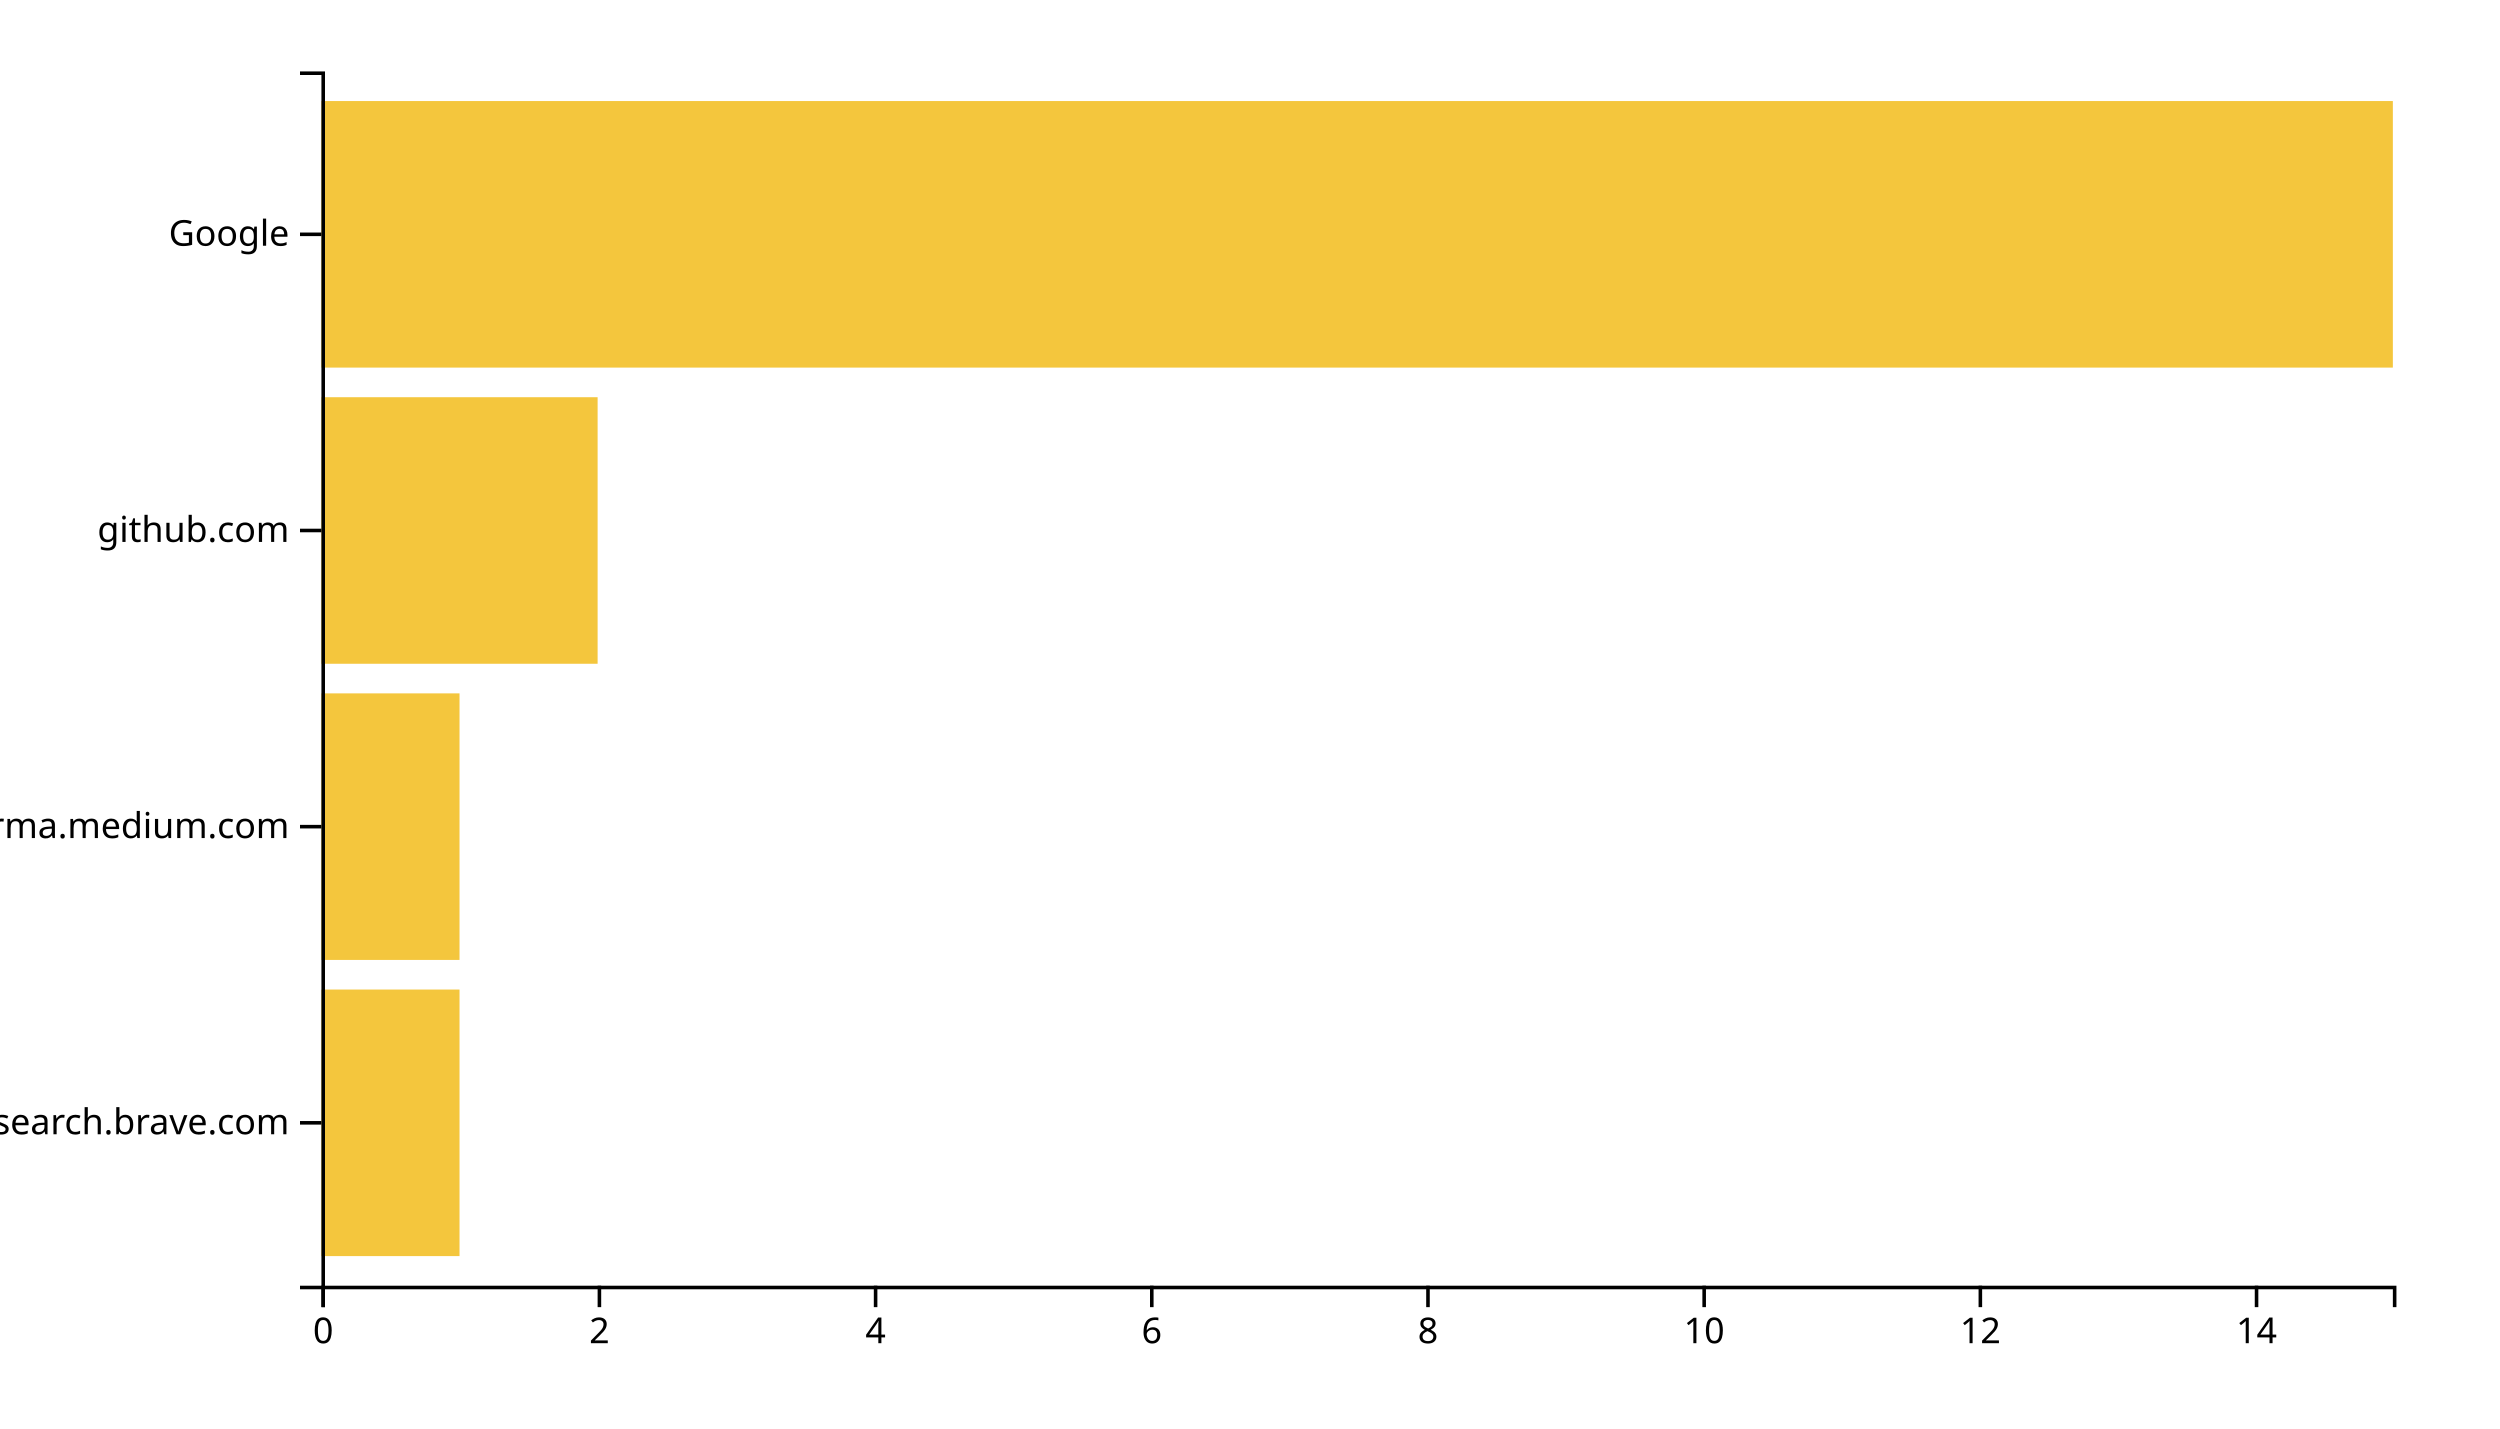
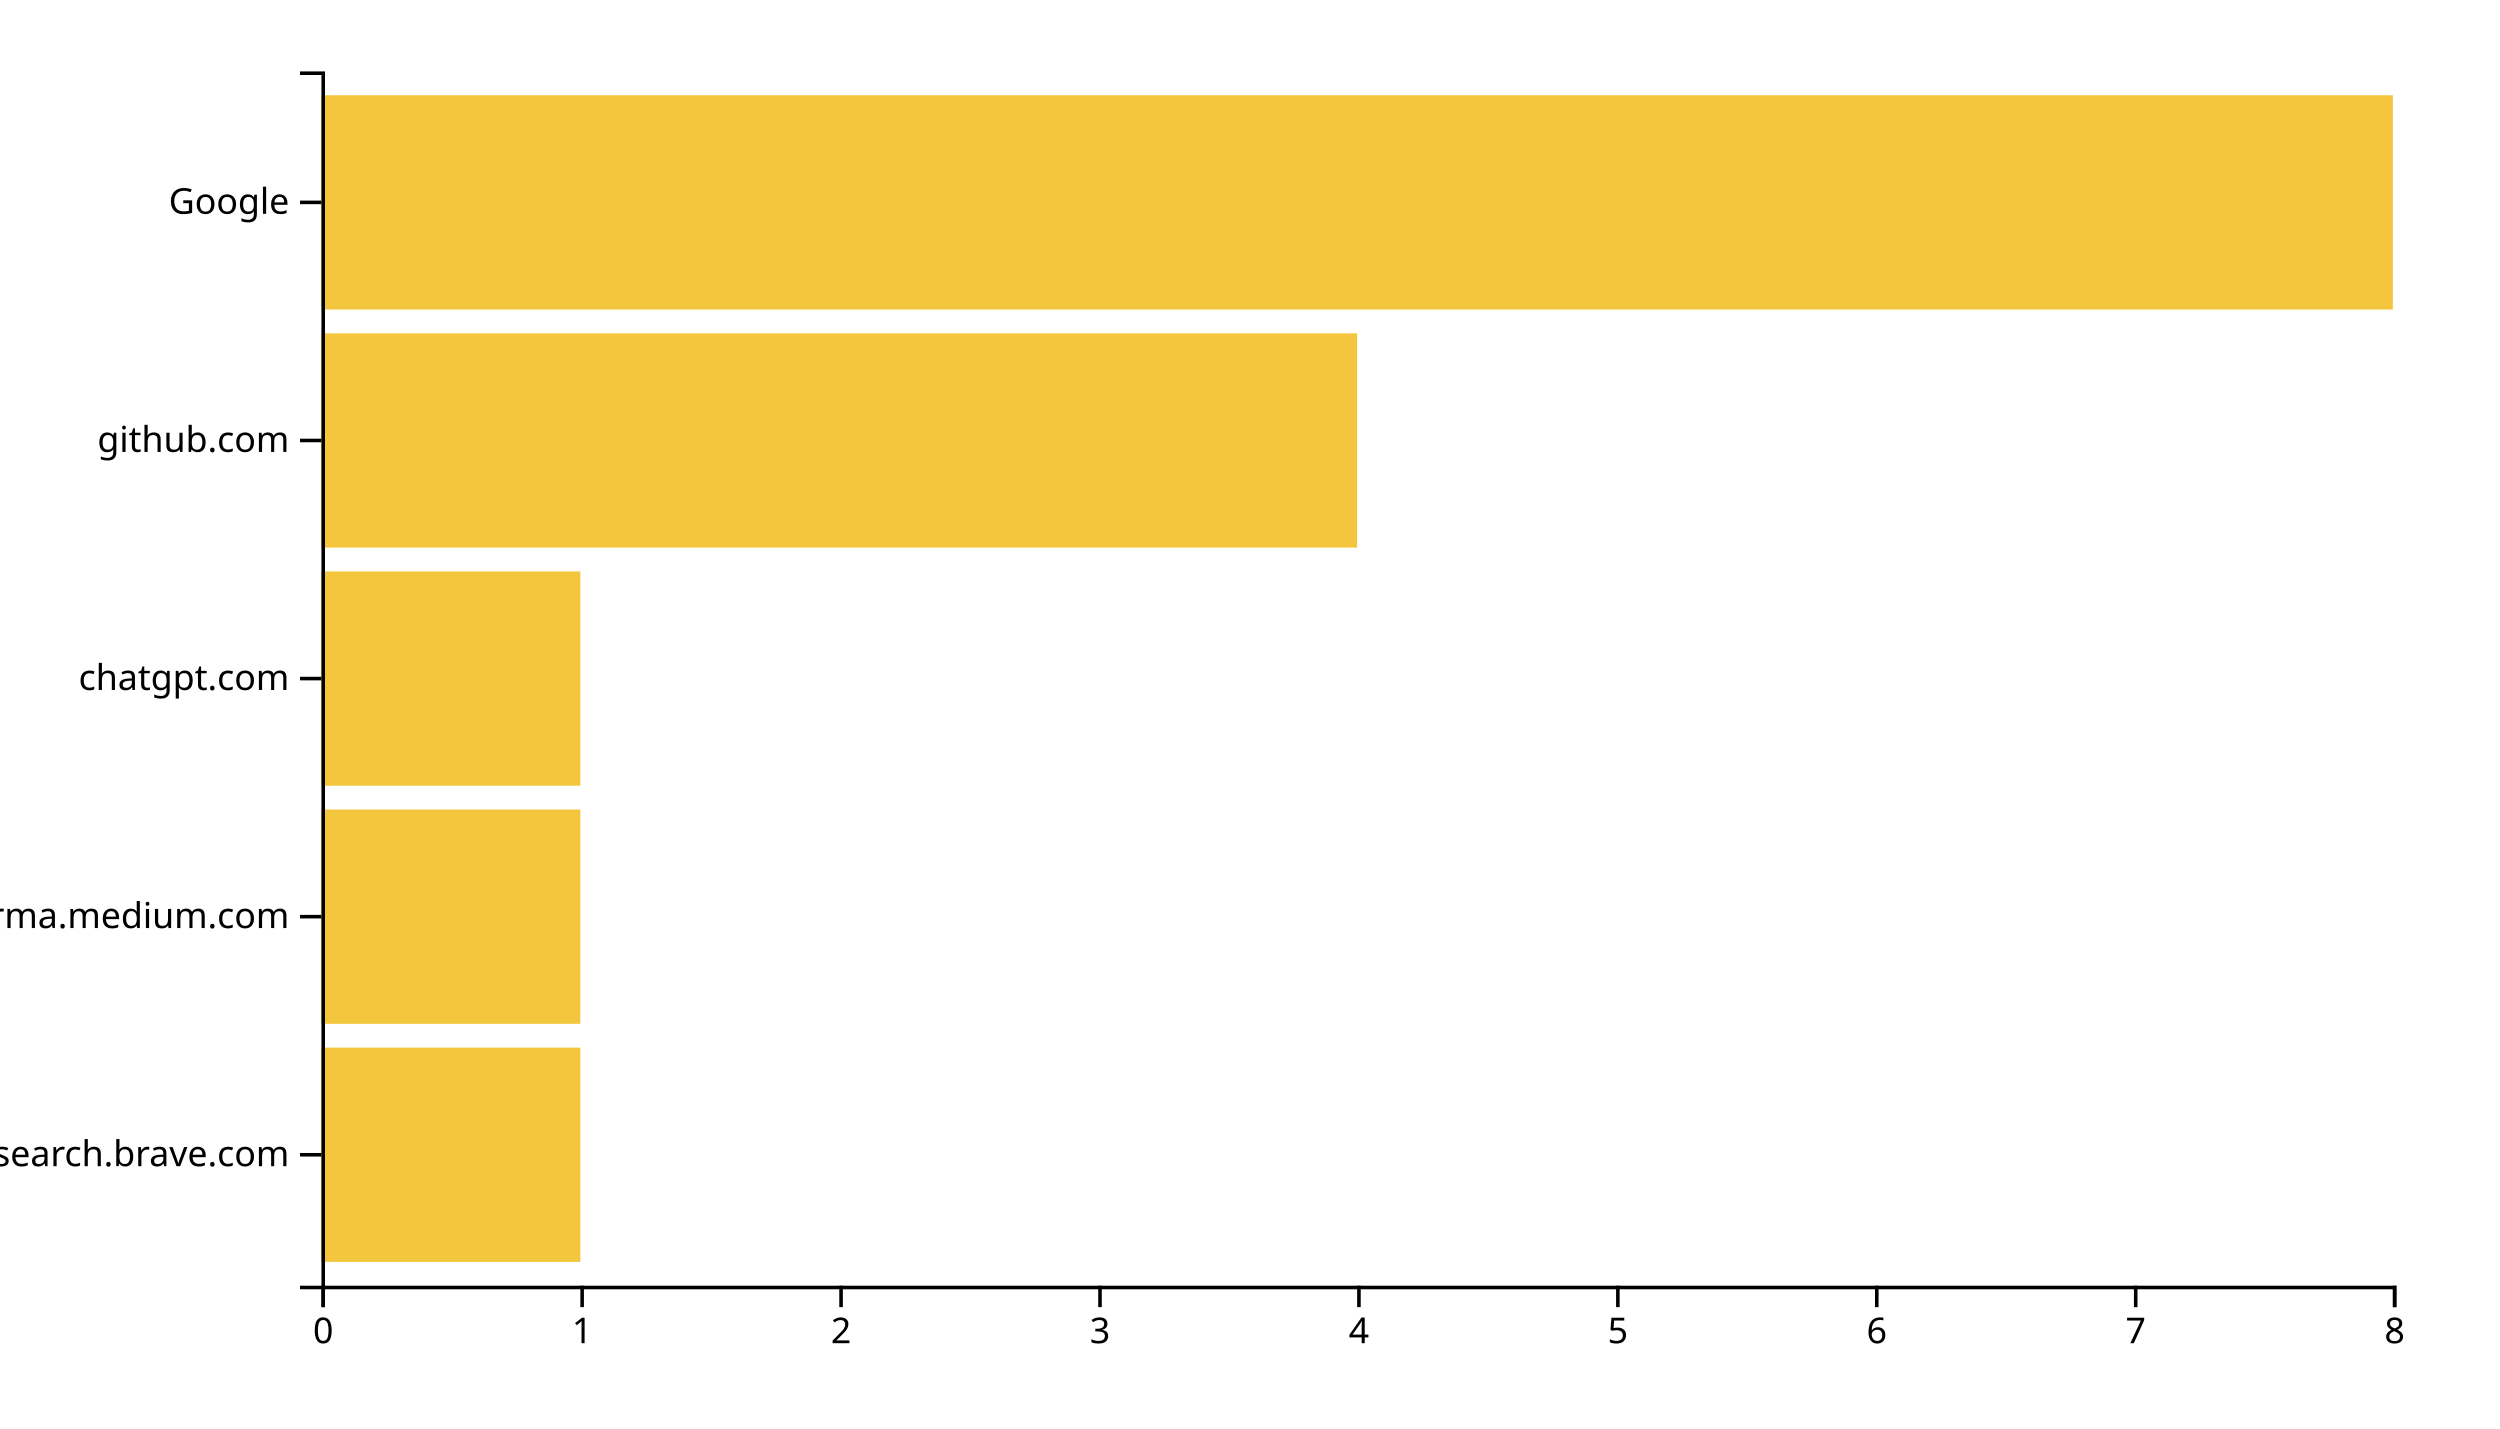
<svg xmlns="http://www.w3.org/2000/svg" width="700" height="400">
  <g transform="translate(90,20)">
-     <rect class="bar" width="38.667" y="257.073" height="74.634" style="fill: #f4c63d; text-anchor: end;" />
-     <rect class="bar" width="38.667" y="174.146" height="74.634" style="fill: #f4c63d; text-anchor: end;" />
-     <rect class="bar" width="77.333" y="91.22" height="74.634" style="fill: #f4c63d; text-anchor: end;" />
-     <rect class="bar" width="580" y="8.293" height="74.634" style="fill: #f4c63d; text-anchor: end;" />
+     <rect class="bar" width="72.5" y="273.333" height="60" style="fill: #f4c63d; text-anchor: end;" />
+     <rect class="bar" width="72.5" y="206.667" height="60" style="fill: #f4c63d; text-anchor: end;" />
+     <rect class="bar" width="72.5" y="140" height="60" style="fill: #f4c63d; text-anchor: end;" />
+     <rect class="bar" width="290" y="73.333" height="60" style="fill: #f4c63d; text-anchor: end;" />
+     <rect class="bar" width="580" y="6.667" height="60" style="fill: #f4c63d; text-anchor: end;" />
    <g transform="translate(0,340)" fill="none" font-size="10" font-family="sans-serif" text-anchor="middle">
      <path class="domain" stroke="currentColor" d="M0.5,6V0.5H580.5V6" />
      <g class="tick" opacity="1" transform="translate(0.5,0)">
        <line stroke="currentColor" y2="6" />
        <text fill="currentColor" y="9" dy="0.71em">0</text>
      </g>
-       <g class="tick" opacity="1" transform="translate(77.83333,0)">
+       <g class="tick" opacity="1" transform="translate(73,0)">
+         <line stroke="currentColor" y2="6" />
+         <text fill="currentColor" y="9" dy="0.71em">1</text>
+       </g>
+       <g class="tick" opacity="1" transform="translate(145.5,0)">
        <line stroke="currentColor" y2="6" />
        <text fill="currentColor" y="9" dy="0.71em">2</text>
      </g>
-       <g class="tick" opacity="1" transform="translate(155.1667,0)">
+       <g class="tick" opacity="1" transform="translate(218,0)">
+         <line stroke="currentColor" y2="6" />
+         <text fill="currentColor" y="9" dy="0.71em">3</text>
+       </g>
+       <g class="tick" opacity="1" transform="translate(290.5,0)">
        <line stroke="currentColor" y2="6" />
        <text fill="currentColor" y="9" dy="0.71em">4</text>
      </g>
-       <g class="tick" opacity="1" transform="translate(232.5,0)">
+       <g class="tick" opacity="1" transform="translate(363,0)">
+         <line stroke="currentColor" y2="6" />
+         <text fill="currentColor" y="9" dy="0.71em">5</text>
+       </g>
+       <g class="tick" opacity="1" transform="translate(435.5,0)">
        <line stroke="currentColor" y2="6" />
        <text fill="currentColor" y="9" dy="0.71em">6</text>
      </g>
-       <g class="tick" opacity="1" transform="translate(309.8333,0)">
+       <g class="tick" opacity="1" transform="translate(508,0)">
+         <line stroke="currentColor" y2="6" />
+         <text fill="currentColor" y="9" dy="0.71em">7</text>
+       </g>
+       <g class="tick" opacity="1" transform="translate(580.5,0)">
        <line stroke="currentColor" y2="6" />
        <text fill="currentColor" y="9" dy="0.71em">8</text>
-       </g>
-       <g class="tick" opacity="1" transform="translate(387.1667,0)">
-         <line stroke="currentColor" y2="6" />
-         <text fill="currentColor" y="9" dy="0.71em">10</text>
-       </g>
-       <g class="tick" opacity="1" transform="translate(464.5,0)">
-         <line stroke="currentColor" y2="6" />
-         <text fill="currentColor" y="9" dy="0.71em">12</text>
-       </g>
-       <g class="tick" opacity="1" transform="translate(541.8333,0)">
-         <line stroke="currentColor" y2="6" />
-         <text fill="currentColor" y="9" dy="0.71em">14</text>
      </g>
    </g>
    <g fill="none" font-size="10" font-family="sans-serif" text-anchor="end">
      <path class="domain" stroke="currentColor" d="M-6,340.5H0.5V0.5H-6" />
-       <g class="tick" opacity="1" transform="translate(0,294.3902)">
+       <g class="tick" opacity="1" transform="translate(0,303.3333)">
        <line stroke="currentColor" x2="-6" />
        <text fill="currentColor" x="-9" dy="0.32em">search.brave.com</text>
      </g>
-       <g class="tick" opacity="1" transform="translate(0,211.4634)">
+       <g class="tick" opacity="1" transform="translate(0,236.6667)">
        <line stroke="currentColor" x2="-6" />
        <text fill="currentColor" x="-9" dy="0.32em">xgirma.medium.com</text>
      </g>
-       <g class="tick" opacity="1" transform="translate(0,128.5366)">
+       <g class="tick" opacity="1" transform="translate(0,170)">
+         <line stroke="currentColor" x2="-6" />
+         <text fill="currentColor" x="-9" dy="0.32em">chatgpt.com</text>
+       </g>
+       <g class="tick" opacity="1" transform="translate(0,103.3333)">
        <line stroke="currentColor" x2="-6" />
        <text fill="currentColor" x="-9" dy="0.32em">github.com</text>
      </g>
-       <g class="tick" opacity="1" transform="translate(0,45.60976)">
+       <g class="tick" opacity="1" transform="translate(0,36.66667)">
        <line stroke="currentColor" x2="-6" />
        <text fill="currentColor" x="-9" dy="0.32em">Google</text>
      </g>
    </g>
  </g>
</svg>
